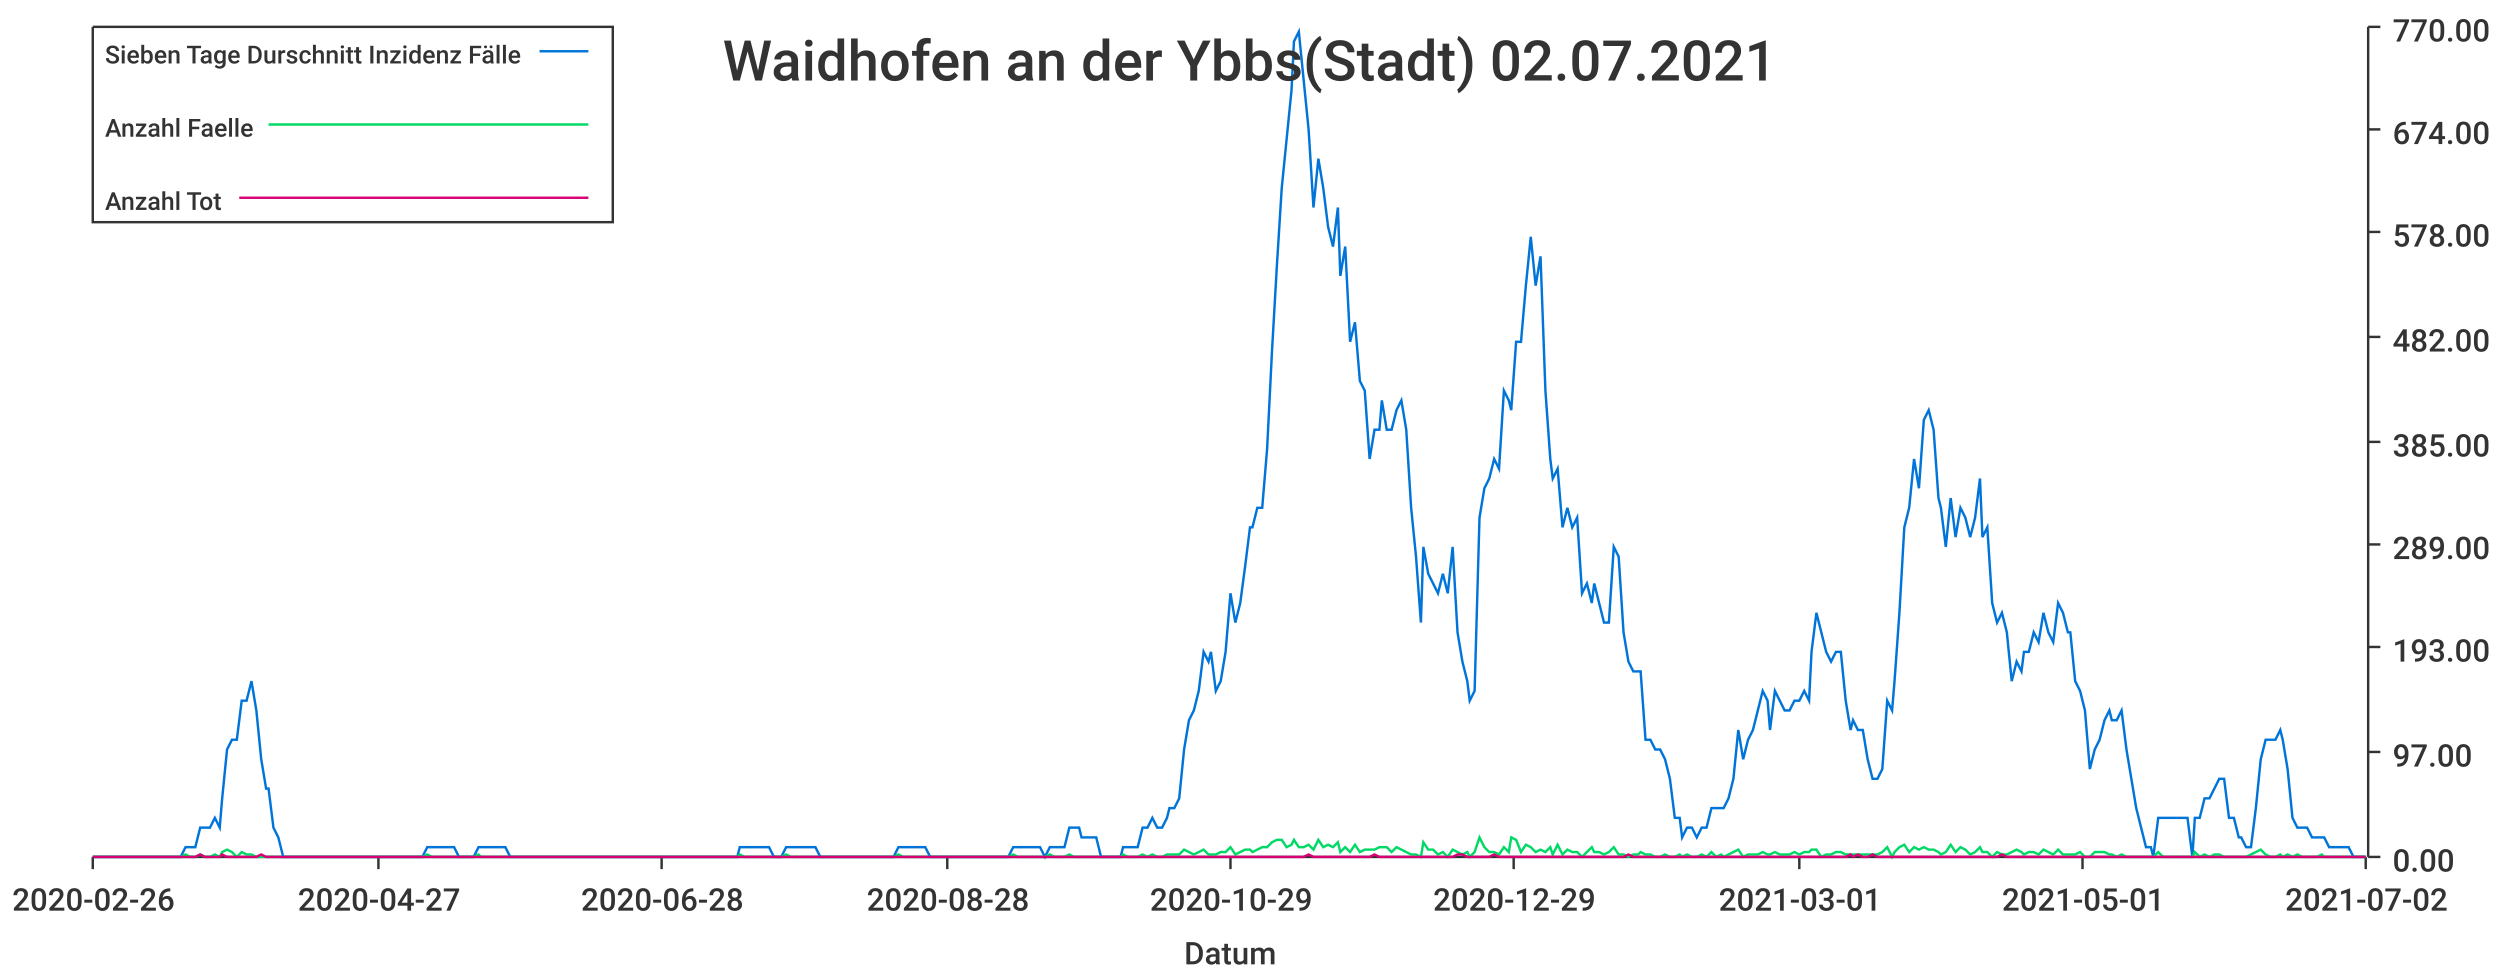
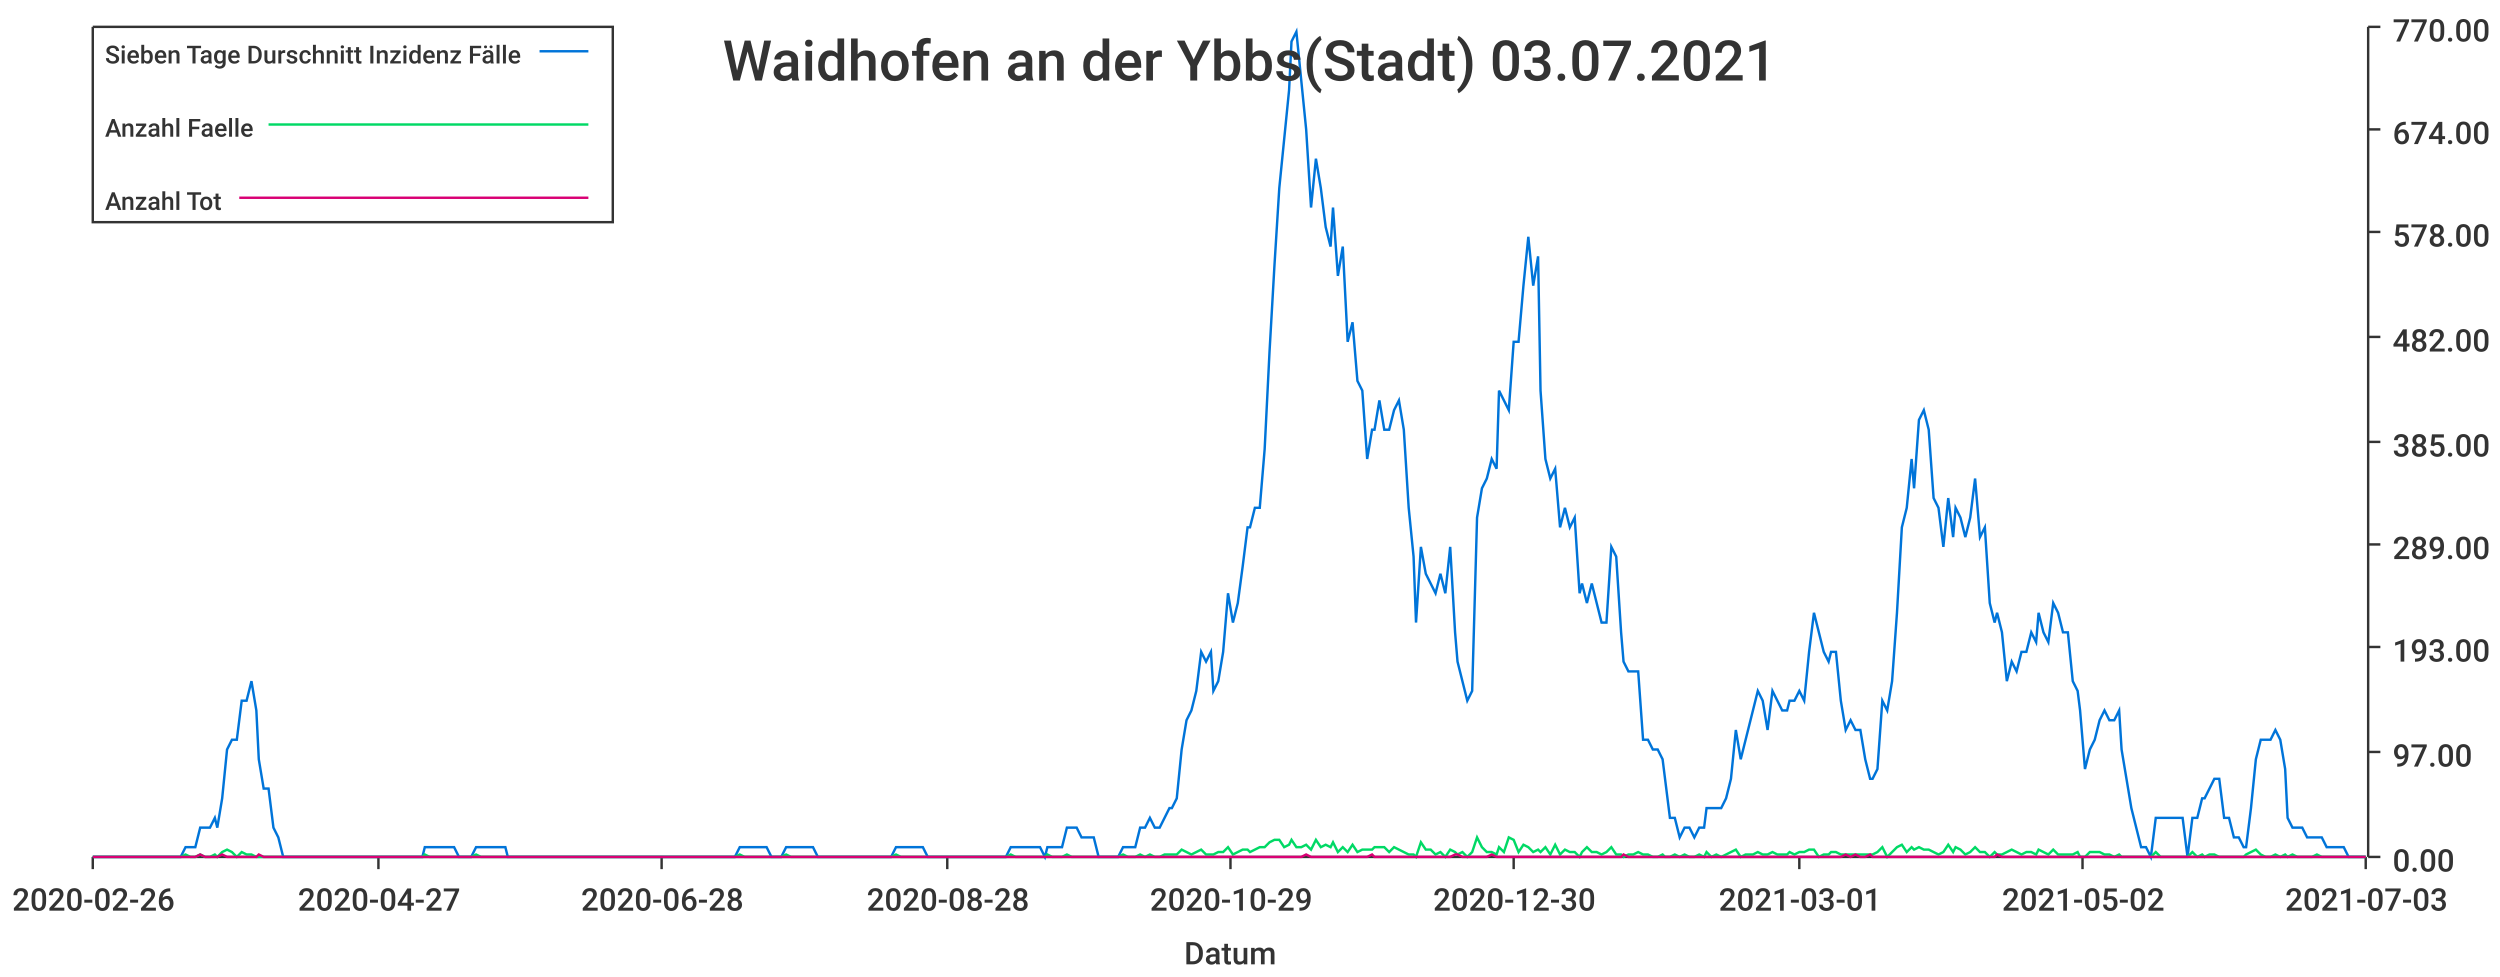
<svg xmlns="http://www.w3.org/2000/svg" width="1024" height="400">\n<path d="M 0 0 L 1024 0 L 1024 400 L 0 400 L 0 0" style="stroke-width:0;stroke:rgba(255,255,255,1.0);fill:rgba(255,255,255,1.0)" />
  <path d="M 38 11 L 969 11 L 969 351 L 38 351 L 38 11" style="stroke-width:0;stroke:rgba(255,255,255,1.0);fill:rgba(255,255,255,1.0)" />
  <path d="M 38 351 L 969 351" style="stroke-width:1;stroke:rgba(51,51,51,1.0);fill:none" />
  <path d="M 38 351 L 38 356" style="stroke-width:1;stroke:rgba(51,51,51,1.0);fill:none" />
  <text x="5" y="373" style="stroke-width:0;stroke:none;fill:rgba(51,51,51,1.0);font-size:12.8px;font-family:'Roboto Medium',sans-serif">2020-02-26</text>
  <path d="M 155 351 L 155 356" style="stroke-width:1;stroke:rgba(51,51,51,1.0);fill:none" />
  <text x="122" y="373" style="stroke-width:0;stroke:none;fill:rgba(51,51,51,1.0);font-size:12.8px;font-family:'Roboto Medium',sans-serif">2020-04-27</text>
  <path d="M 271 351 L 271 356" style="stroke-width:1;stroke:rgba(51,51,51,1.0);fill:none" />
  <text x="238" y="373" style="stroke-width:0;stroke:none;fill:rgba(51,51,51,1.0);font-size:12.8px;font-family:'Roboto Medium',sans-serif">2020-06-28</text>
  <path d="M 388 351 L 388 356" style="stroke-width:1;stroke:rgba(51,51,51,1.0);fill:none" />
  <text x="355" y="373" style="stroke-width:0;stroke:none;fill:rgba(51,51,51,1.0);font-size:12.8px;font-family:'Roboto Medium',sans-serif">2020-08-28</text>
  <path d="M 504 351 L 504 356" style="stroke-width:1;stroke:rgba(51,51,51,1.0);fill:none" />
  <text x="471" y="373" style="stroke-width:0;stroke:none;fill:rgba(51,51,51,1.0);font-size:12.8px;font-family:'Roboto Medium',sans-serif">2020-10-29</text>
  <path d="M 620 351 L 620 356" style="stroke-width:1;stroke:rgba(51,51,51,1.0);fill:none" />
-   <text x="587" y="373" style="stroke-width:0;stroke:none;fill:rgba(51,51,51,1.0);font-size:12.8px;font-family:'Roboto Medium',sans-serif">2020-12-29</text>
+   <text x="587" y="373" style="stroke-width:0;stroke:none;fill:rgba(51,51,51,1.0);font-size:12.8px;font-family:'Roboto Medium',sans-serif">2020-12-30</text>
  <path d="M 737 351 L 737 356" style="stroke-width:1;stroke:rgba(51,51,51,1.0);fill:none" />
  <text x="704" y="373" style="stroke-width:0;stroke:none;fill:rgba(51,51,51,1.0);font-size:12.8px;font-family:'Roboto Medium',sans-serif">2021-03-01</text>
  <path d="M 853 351 L 853 356" style="stroke-width:1;stroke:rgba(51,51,51,1.0);fill:none" />
-   <text x="820" y="373" style="stroke-width:0;stroke:none;fill:rgba(51,51,51,1.0);font-size:12.8px;font-family:'Roboto Medium',sans-serif">2021-05-01</text>
+   <text x="820" y="373" style="stroke-width:0;stroke:none;fill:rgba(51,51,51,1.0);font-size:12.8px;font-family:'Roboto Medium',sans-serif">2021-05-02</text>
  <path d="M 969 351 L 969 356" style="stroke-width:1;stroke:rgba(51,51,51,1.0);fill:none" />
-   <text x="936" y="373" style="stroke-width:0;stroke:none;fill:rgba(51,51,51,1.0);font-size:12.8px;font-family:'Roboto Medium',sans-serif">2021-07-02</text>
+   <text x="936" y="373" style="stroke-width:0;stroke:none;fill:rgba(51,51,51,1.0);font-size:12.8px;font-family:'Roboto Medium',sans-serif">2021-07-03</text>
  <text x="485" y="395" style="stroke-width:0;stroke:none;fill:rgba(51,51,51,1.0);font-size:12.8px;font-family:'Roboto Medium',sans-serif">Datum</text>
  <path d="M 970 351 L 970 11" style="stroke-width:1;stroke:rgba(51,51,51,1.0);fill:none" />
  <path d="M 970 351 L 975 351" style="stroke-width:1;stroke:rgba(51,51,51,1.0);fill:none" />
  <text x="980" y="357" style="stroke-width:0;stroke:none;fill:rgba(51,51,51,1.0);font-size:12.8px;font-family:'Roboto Medium',sans-serif">0.00</text>
  <path d="M 970 308 L 975 308" style="stroke-width:1;stroke:rgba(51,51,51,1.0);fill:none" />
  <text x="980" y="314" style="stroke-width:0;stroke:none;fill:rgba(51,51,51,1.0);font-size:12.8px;font-family:'Roboto Medium',sans-serif">97.00</text>
  <path d="M 970 265 L 975 265" style="stroke-width:1;stroke:rgba(51,51,51,1.0);fill:none" />
  <text x="980" y="271" style="stroke-width:0;stroke:none;fill:rgba(51,51,51,1.0);font-size:12.8px;font-family:'Roboto Medium',sans-serif">193.00</text>
  <path d="M 970 223 L 975 223" style="stroke-width:1;stroke:rgba(51,51,51,1.0);fill:none" />
  <text x="980" y="229" style="stroke-width:0;stroke:none;fill:rgba(51,51,51,1.0);font-size:12.8px;font-family:'Roboto Medium',sans-serif">289.00</text>
  <path d="M 970 181 L 975 181" style="stroke-width:1;stroke:rgba(51,51,51,1.0);fill:none" />
  <text x="980" y="187" style="stroke-width:0;stroke:none;fill:rgba(51,51,51,1.0);font-size:12.8px;font-family:'Roboto Medium',sans-serif">385.00</text>
  <path d="M 970 138 L 975 138" style="stroke-width:1;stroke:rgba(51,51,51,1.0);fill:none" />
  <text x="980" y="144" style="stroke-width:0;stroke:none;fill:rgba(51,51,51,1.0);font-size:12.8px;font-family:'Roboto Medium',sans-serif">482.00</text>
  <path d="M 970 95 L 975 95" style="stroke-width:1;stroke:rgba(51,51,51,1.0);fill:none" />
  <text x="980" y="101" style="stroke-width:0;stroke:none;fill:rgba(51,51,51,1.0);font-size:12.8px;font-family:'Roboto Medium',sans-serif">578.00</text>
  <path d="M 970 53 L 975 53" style="stroke-width:1;stroke:rgba(51,51,51,1.0);fill:none" />
  <text x="980" y="59" style="stroke-width:0;stroke:none;fill:rgba(51,51,51,1.0);font-size:12.8px;font-family:'Roboto Medium',sans-serif">674.00</text>
  <path d="M 970 11 L 975 11" style="stroke-width:1;stroke:rgba(51,51,51,1.0);fill:none" />
  <text x="980" y="17" style="stroke-width:0;stroke:none;fill:rgba(51,51,51,1.0);font-size:12.8px;font-family:'Roboto Medium',sans-serif">770.00</text>
-   <path d="M 38 351 L 40 351 L 42 351 L 44 351 L 46 351 L 48 351 L 50 351 L 52 351 L 54 351 L 56 351 L 57 351 L 59 351 L 61 351 L 63 351 L 65 351 L 67 351 L 69 351 L 71 351 L 73 351 L 74 351 L 76 347 L 78 347 L 80 347 L 82 339 L 84 339 L 86 339 L 88 335 L 90 339 L 91 327 L 93 307 L 95 303 L 97 303 L 99 287 L 101 287 L 103 279 L 105 291 L 107 311 L 109 323 L 110 323 L 112 339 L 114 343 L 116 351 L 118 351 L 120 351 L 122 351 L 124 351 L 126 351 L 127 351 L 129 351 L 131 351 L 133 351 L 135 351 L 137 351 L 139 351 L 141 351 L 143 351 L 144 351 L 146 351 L 148 351 L 150 351 L 152 351 L 154 351 L 156 351 L 158 351 L 160 351 L 161 351 L 163 351 L 165 351 L 167 351 L 169 351 L 171 351 L 173 351 L 175 347 L 177 347 L 179 347 L 180 347 L 182 347 L 184 347 L 186 347 L 188 351 L 190 351 L 192 351 L 194 351 L 196 347 L 197 347 L 199 347 L 201 347 L 203 347 L 205 347 L 207 347 L 209 351 L 211 351 L 213 351 L 214 351 L 216 351 L 218 351 L 220 351 L 222 351 L 224 351 L 226 351 L 228 351 L 230 351 L 232 351 L 233 351 L 235 351 L 237 351 L 239 351 L 241 351 L 243 351 L 245 351 L 247 351 L 249 351 L 250 351 L 252 351 L 254 351 L 256 351 L 258 351 L 260 351 L 262 351 L 264 351 L 266 351 L 267 351 L 269 351 L 271 351 L 273 351 L 275 351 L 277 351 L 279 351 L 281 351 L 283 351 L 284 351 L 286 351 L 288 351 L 290 351 L 292 351 L 294 351 L 296 351 L 298 351 L 300 351 L 302 351 L 303 347 L 305 347 L 307 347 L 309 347 L 311 347 L 313 347 L 315 347 L 317 351 L 319 351 L 320 351 L 322 347 L 324 347 L 326 347 L 328 347 L 330 347 L 332 347 L 334 347 L 336 351 L 337 351 L 339 351 L 341 351 L 343 351 L 345 351 L 347 351 L 349 351 L 351 351 L 353 351 L 355 351 L 356 351 L 358 351 L 360 351 L 362 351 L 364 351 L 366 351 L 368 347 L 370 347 L 372 347 L 373 347 L 375 347 L 377 347 L 379 347 L 381 351 L 383 351 L 385 351 L 387 351 L 389 351 L 390 351 L 392 351 L 394 351 L 396 351 L 398 351 L 400 351 L 402 351 L 404 351 L 406 351 L 407 351 L 409 351 L 411 351 L 413 351 L 415 347 L 417 347 L 419 347 L 421 347 L 423 347 L 425 347 L 426 347 L 428 351 L 430 347 L 432 347 L 434 347 L 436 347 L 438 339 L 440 339 L 442 339 L 443 343 L 445 343 L 447 343 L 449 343 L 451 351 L 453 351 L 455 351 L 457 351 L 459 351 L 460 347 L 462 347 L 464 347 L 466 347 L 468 339 L 470 339 L 472 335 L 474 339 L 476 339 L 478 335 L 479 331 L 481 331 L 483 327 L 485 307 L 487 295 L 489 291 L 491 283 L 493 267 L 495 271 L 496 267 L 498 283 L 500 279 L 502 267 L 504 243 L 506 255 L 508 247 L 510 232 L 512 216 L 513 216 L 515 208 L 517 208 L 519 184 L 521 144 L 523 109 L 525 77 L 527 57 L 529 37 L 530 17 L 532 13 L 534 33 L 536 53 L 538 85 L 540 65 L 542 77 L 544 93 L 546 101 L 548 85 L 549 113 L 551 101 L 553 140 L 555 132 L 557 156 L 559 160 L 561 188 L 563 176 L 565 176 L 566 164 L 568 176 L 570 176 L 572 168 L 574 164 L 576 176 L 578 208 L 580 228 L 582 255 L 583 224 L 585 235 L 587 239 L 589 243 L 591 235 L 593 243 L 595 224 L 597 259 L 599 271 L 601 279 L 602 287 L 604 283 L 606 212 L 608 200 L 610 196 L 612 188 L 614 192 L 616 160 L 618 164 L 619 168 L 621 140 L 623 140 L 625 117 L 627 97 L 629 117 L 631 105 L 633 160 L 635 188 L 636 196 L 638 192 L 640 216 L 642 208 L 644 216 L 646 212 L 648 243 L 650 239 L 652 247 L 653 239 L 655 247 L 657 255 L 659 255 L 661 224 L 663 228 L 665 259 L 667 271 L 669 275 L 671 275 L 672 275 L 674 303 L 676 303 L 678 307 L 680 307 L 682 311 L 684 319 L 686 335 L 688 335 L 689 343 L 691 339 L 693 339 L 695 343 L 697 339 L 699 339 L 701 331 L 703 331 L 705 331 L 706 331 L 708 327 L 710 319 L 712 299 L 714 311 L 716 303 L 718 299 L 720 291 L 722 283 L 724 287 L 725 299 L 727 283 L 729 287 L 731 291 L 733 291 L 735 287 L 737 287 L 739 283 L 741 287 L 742 267 L 744 251 L 746 259 L 748 267 L 750 271 L 752 267 L 754 267 L 756 287 L 758 299 L 759 295 L 761 299 L 763 299 L 765 311 L 767 319 L 769 319 L 771 315 L 773 287 L 775 291 L 776 279 L 778 251 L 780 216 L 782 208 L 784 188 L 786 200 L 788 172 L 790 168 L 792 176 L 794 204 L 795 208 L 797 224 L 799 204 L 801 220 L 803 208 L 805 212 L 807 220 L 809 212 L 811 196 L 812 220 L 814 216 L 816 247 L 818 255 L 820 251 L 822 259 L 824 279 L 826 271 L 828 275 L 829 267 L 831 267 L 833 259 L 835 263 L 837 251 L 839 259 L 841 263 L 843 247 L 845 251 L 847 259 L 848 259 L 850 279 L 852 283 L 854 291 L 856 315 L 858 307 L 860 303 L 862 295 L 864 291 L 865 295 L 867 295 L 869 291 L 871 307 L 873 319 L 875 331 L 877 339 L 879 347 L 881 347 L 882 351 L 884 335 L 886 335 L 888 335 L 890 335 L 892 335 L 894 335 L 896 335 L 898 351 L 899 335 L 901 335 L 903 327 L 905 327 L 907 323 L 909 319 L 911 319 L 913 335 L 915 335 L 917 343 L 918 343 L 920 347 L 922 347 L 924 331 L 926 311 L 928 303 L 930 303 L 932 303 L 934 299 L 935 303 L 937 315 L 939 335 L 941 339 L 943 339 L 945 339 L 947 343 L 949 343 L 951 343 L 952 343 L 954 347 L 956 347 L 958 347 L 960 347 L 962 347 L 964 351 L 966 351 L 968 351 L 969 351" style="stroke-width:1;stroke:rgba(0,116,217,1.0);fill:none" />
-   <path d="M 38 351 L 40 351 L 42 351 L 44 351 L 46 351 L 48 351 L 50 351 L 52 351 L 54 351 L 56 351 L 57 351 L 59 351 L 61 351 L 63 351 L 65 351 L 67 351 L 69 351 L 71 351 L 73 351 L 74 351 L 76 350 L 78 351 L 80 351 L 82 350 L 84 351 L 86 351 L 88 350 L 90 351 L 91 349 L 93 348 L 95 349 L 97 351 L 99 349 L 101 350 L 103 350 L 105 351 L 107 351 L 109 351 L 110 351 L 112 351 L 114 351 L 116 351 L 118 351 L 120 351 L 122 351 L 124 351 L 126 351 L 127 351 L 129 351 L 131 351 L 133 351 L 135 351 L 137 351 L 139 351 L 141 351 L 143 351 L 144 351 L 146 351 L 148 351 L 150 351 L 152 351 L 154 351 L 156 351 L 158 351 L 160 351 L 161 351 L 163 351 L 165 351 L 167 351 L 169 351 L 171 351 L 173 351 L 175 350 L 177 351 L 179 351 L 180 351 L 182 351 L 184 351 L 186 351 L 188 351 L 190 351 L 192 351 L 194 351 L 196 350 L 197 351 L 199 351 L 201 351 L 203 351 L 205 351 L 207 351 L 209 351 L 211 351 L 213 351 L 214 351 L 216 351 L 218 351 L 220 351 L 222 351 L 224 351 L 226 351 L 228 351 L 230 351 L 232 351 L 233 351 L 235 351 L 237 351 L 239 351 L 241 351 L 243 351 L 245 351 L 247 351 L 249 351 L 250 351 L 252 351 L 254 351 L 256 351 L 258 351 L 260 351 L 262 351 L 264 351 L 266 351 L 267 351 L 269 351 L 271 351 L 273 351 L 275 351 L 277 351 L 279 351 L 281 351 L 283 351 L 284 351 L 286 351 L 288 351 L 290 351 L 292 351 L 294 351 L 296 351 L 298 351 L 300 351 L 302 351 L 303 350 L 305 351 L 307 351 L 309 351 L 311 351 L 313 351 L 315 351 L 317 351 L 319 351 L 320 351 L 322 350 L 324 351 L 326 351 L 328 351 L 330 351 L 332 351 L 334 351 L 336 351 L 337 351 L 339 351 L 341 351 L 343 351 L 345 351 L 347 351 L 349 351 L 351 351 L 353 351 L 355 351 L 356 351 L 358 351 L 360 351 L 362 351 L 364 351 L 366 351 L 368 350 L 370 351 L 372 351 L 373 351 L 375 351 L 377 351 L 379 351 L 381 351 L 383 351 L 385 351 L 387 351 L 389 351 L 390 351 L 392 351 L 394 351 L 396 351 L 398 351 L 400 351 L 402 351 L 404 351 L 406 351 L 407 351 L 409 351 L 411 351 L 413 351 L 415 350 L 417 351 L 419 351 L 421 351 L 423 351 L 425 351 L 426 351 L 428 351 L 430 350 L 432 351 L 434 351 L 436 351 L 438 350 L 440 351 L 442 351 L 443 351 L 445 351 L 447 351 L 449 351 L 451 351 L 453 351 L 455 351 L 457 351 L 459 351 L 460 350 L 462 351 L 464 351 L 466 351 L 468 350 L 470 351 L 472 350 L 474 351 L 476 351 L 478 350 L 479 350 L 481 350 L 483 350 L 485 348 L 487 349 L 489 350 L 491 349 L 493 348 L 495 350 L 496 350 L 498 350 L 500 349 L 502 349 L 504 347 L 506 350 L 508 349 L 510 348 L 512 348 L 513 349 L 515 348 L 517 347 L 519 347 L 521 345 L 523 344 L 525 344 L 527 347 L 529 346 L 530 344 L 532 347 L 534 347 L 536 346 L 538 348 L 540 344 L 542 347 L 544 346 L 546 347 L 548 345 L 549 349 L 551 347 L 553 349 L 555 346 L 557 349 L 559 348 L 561 348 L 563 348 L 565 347 L 566 347 L 568 347 L 570 349 L 572 347 L 574 348 L 576 349 L 578 350 L 580 350 L 582 351 L 583 345 L 585 348 L 587 348 L 589 350 L 591 349 L 593 351 L 595 348 L 597 349 L 599 350 L 601 349 L 602 351 L 604 349 L 606 343 L 608 347 L 610 349 L 612 349 L 614 350 L 616 347 L 618 349 L 619 343 L 621 344 L 623 349 L 625 346 L 627 347 L 629 349 L 631 348 L 633 349 L 635 347 L 636 350 L 638 346 L 640 350 L 642 348 L 644 349 L 646 349 L 648 351 L 650 349 L 652 347 L 653 349 L 655 349 L 657 350 L 659 349 L 661 347 L 663 350 L 665 350 L 667 351 L 669 350 L 671 350 L 672 349 L 674 350 L 676 350 L 678 351 L 680 351 L 682 350 L 684 351 L 686 351 L 688 350 L 689 351 L 691 350 L 693 351 L 695 351 L 697 350 L 699 351 L 701 349 L 703 351 L 705 350 L 706 351 L 708 350 L 710 349 L 712 348 L 714 351 L 716 350 L 718 350 L 720 350 L 722 349 L 724 350 L 725 350 L 727 349 L 729 350 L 731 350 L 733 350 L 735 349 L 737 350 L 739 349 L 741 349 L 742 348 L 744 348 L 746 351 L 748 350 L 750 350 L 752 349 L 754 349 L 756 350 L 758 350 L 759 350 L 761 350 L 763 350 L 765 350 L 767 350 L 769 350 L 771 349 L 773 347 L 775 351 L 776 349 L 778 347 L 780 346 L 782 349 L 784 347 L 786 348 L 788 347 L 790 348 L 792 348 L 794 349 L 795 350 L 797 349 L 799 346 L 801 349 L 803 347 L 805 348 L 807 350 L 809 349 L 811 347 L 812 349 L 814 349 L 816 351 L 818 349 L 820 350 L 822 350 L 824 349 L 826 348 L 828 349 L 829 350 L 831 349 L 833 349 L 835 350 L 837 348 L 839 349 L 841 350 L 843 348 L 845 350 L 847 350 L 848 350 L 850 350 L 852 349 L 854 351 L 856 351 L 858 349 L 860 349 L 862 349 L 864 350 L 865 350 L 867 351 L 869 350 L 871 351 L 873 351 L 875 351 L 877 351 L 879 351 L 881 351 L 882 351 L 884 349 L 886 351 L 888 351 L 890 351 L 892 351 L 894 351 L 896 351 L 898 351 L 899 349 L 901 351 L 903 350 L 905 351 L 907 350 L 909 350 L 911 351 L 913 351 L 915 351 L 917 351 L 918 351 L 920 351 L 922 350 L 924 349 L 926 348 L 928 350 L 930 351 L 932 351 L 934 350 L 935 351 L 937 350 L 939 351 L 941 350 L 943 351 L 945 351 L 947 351 L 949 351 L 951 350 L 952 351 L 954 351 L 956 351 L 958 351 L 960 351 L 962 351 L 964 351 L 966 351 L 968 351 L 969 351" style="stroke-width:1;stroke:rgba(0,217,101,1.0);fill:none" />
-   <path d="M 38 351 L 40 351 L 42 351 L 44 351 L 46 351 L 48 351 L 50 351 L 52 351 L 54 351 L 56 351 L 57 351 L 59 351 L 61 351 L 63 351 L 65 351 L 67 351 L 69 351 L 71 351 L 73 351 L 74 351 L 76 351 L 78 351 L 80 351 L 82 350 L 84 351 L 86 351 L 88 351 L 90 351 L 91 350 L 93 351 L 95 351 L 97 351 L 99 351 L 101 351 L 103 351 L 105 351 L 107 350 L 109 351 L 110 351 L 112 351 L 114 351 L 116 351 L 118 351 L 120 351 L 122 351 L 124 351 L 126 351 L 127 351 L 129 351 L 131 351 L 133 351 L 135 351 L 137 351 L 139 351 L 141 351 L 143 351 L 144 351 L 146 351 L 148 351 L 150 351 L 152 351 L 154 351 L 156 351 L 158 351 L 160 351 L 161 351 L 163 351 L 165 351 L 167 351 L 169 351 L 171 351 L 173 351 L 175 351 L 177 351 L 179 351 L 180 351 L 182 351 L 184 351 L 186 351 L 188 351 L 190 351 L 192 351 L 194 351 L 196 351 L 197 351 L 199 351 L 201 351 L 203 351 L 205 351 L 207 351 L 209 351 L 211 351 L 213 351 L 214 351 L 216 351 L 218 351 L 220 351 L 222 351 L 224 351 L 226 351 L 228 351 L 230 351 L 232 351 L 233 351 L 235 351 L 237 351 L 239 351 L 241 351 L 243 351 L 245 351 L 247 351 L 249 351 L 250 351 L 252 351 L 254 351 L 256 351 L 258 351 L 260 351 L 262 351 L 264 351 L 266 351 L 267 351 L 269 351 L 271 351 L 273 351 L 275 351 L 277 351 L 279 351 L 281 351 L 283 351 L 284 351 L 286 351 L 288 351 L 290 351 L 292 351 L 294 351 L 296 351 L 298 351 L 300 351 L 302 351 L 303 351 L 305 351 L 307 351 L 309 351 L 311 351 L 313 351 L 315 351 L 317 351 L 319 351 L 320 351 L 322 351 L 324 351 L 326 351 L 328 351 L 330 351 L 332 351 L 334 351 L 336 351 L 337 351 L 339 351 L 341 351 L 343 351 L 345 351 L 347 351 L 349 351 L 351 351 L 353 351 L 355 351 L 356 351 L 358 351 L 360 351 L 362 351 L 364 351 L 366 351 L 368 351 L 370 351 L 372 351 L 373 351 L 375 351 L 377 351 L 379 351 L 381 351 L 383 351 L 385 351 L 387 351 L 389 351 L 390 351 L 392 351 L 394 351 L 396 351 L 398 351 L 400 351 L 402 351 L 404 351 L 406 351 L 407 351 L 409 351 L 411 351 L 413 351 L 415 351 L 417 351 L 419 351 L 421 351 L 423 351 L 425 351 L 426 351 L 428 351 L 430 351 L 432 351 L 434 351 L 436 351 L 438 351 L 440 351 L 442 351 L 443 351 L 445 351 L 447 351 L 449 351 L 451 351 L 453 351 L 455 351 L 457 351 L 459 351 L 460 351 L 462 351 L 464 351 L 466 351 L 468 351 L 470 351 L 472 351 L 474 351 L 476 351 L 478 351 L 479 351 L 481 351 L 483 351 L 485 351 L 487 351 L 489 351 L 491 351 L 493 351 L 495 351 L 496 351 L 498 351 L 500 351 L 502 351 L 504 351 L 506 351 L 508 351 L 510 351 L 512 351 L 513 351 L 515 351 L 517 351 L 519 351 L 521 351 L 523 351 L 525 351 L 527 351 L 529 351 L 530 351 L 532 351 L 534 351 L 536 350 L 538 351 L 540 351 L 542 351 L 544 351 L 546 351 L 548 351 L 549 351 L 551 351 L 553 351 L 555 351 L 557 351 L 559 351 L 561 351 L 563 350 L 565 351 L 566 351 L 568 351 L 570 351 L 572 351 L 574 351 L 576 351 L 578 351 L 580 351 L 582 351 L 583 351 L 585 351 L 587 351 L 589 351 L 591 351 L 593 351 L 595 351 L 597 350 L 599 350 L 601 351 L 602 351 L 604 351 L 606 351 L 608 351 L 610 351 L 612 350 L 614 351 L 616 351 L 618 351 L 619 351 L 621 351 L 623 351 L 625 351 L 627 351 L 629 351 L 631 351 L 633 351 L 635 351 L 636 351 L 638 351 L 640 351 L 642 351 L 644 351 L 646 351 L 648 351 L 650 351 L 652 351 L 653 351 L 655 351 L 657 351 L 659 351 L 661 351 L 663 351 L 665 351 L 667 350 L 669 351 L 671 351 L 672 351 L 674 351 L 676 351 L 678 351 L 680 351 L 682 351 L 684 351 L 686 351 L 688 351 L 689 351 L 691 351 L 693 351 L 695 351 L 697 351 L 699 351 L 701 351 L 703 351 L 705 351 L 706 351 L 708 351 L 710 351 L 712 351 L 714 351 L 716 351 L 718 351 L 720 351 L 722 351 L 724 351 L 725 351 L 727 351 L 729 351 L 731 351 L 733 351 L 735 351 L 737 351 L 739 351 L 741 351 L 742 351 L 744 351 L 746 351 L 748 351 L 750 351 L 752 351 L 754 351 L 756 351 L 758 350 L 759 351 L 761 350 L 763 351 L 765 351 L 767 350 L 769 351 L 771 351 L 773 351 L 775 351 L 776 351 L 778 351 L 780 351 L 782 351 L 784 351 L 786 351 L 788 351 L 790 351 L 792 351 L 794 351 L 795 351 L 797 351 L 799 351 L 801 351 L 803 351 L 805 351 L 807 351 L 809 351 L 811 351 L 812 351 L 814 351 L 816 351 L 818 351 L 820 350 L 822 351 L 824 351 L 826 351 L 828 351 L 829 351 L 831 351 L 833 351 L 835 351 L 837 351 L 839 351 L 841 351 L 843 351 L 845 351 L 847 351 L 848 351 L 850 351 L 852 351 L 854 351 L 856 351 L 858 351 L 860 351 L 862 351 L 864 351 L 865 351 L 867 351 L 869 351 L 871 351 L 873 351 L 875 351 L 877 351 L 879 351 L 881 351 L 882 351 L 884 351 L 886 351 L 888 351 L 890 351 L 892 351 L 894 351 L 896 351 L 898 351 L 899 351 L 901 351 L 903 351 L 905 351 L 907 351 L 909 351 L 911 351 L 913 351 L 915 351 L 917 351 L 918 351 L 920 351 L 922 351 L 924 351 L 926 351 L 928 351 L 930 351 L 932 351 L 934 351 L 935 351 L 937 351 L 939 351 L 941 351 L 943 351 L 945 351 L 947 351 L 949 351 L 951 351 L 952 351 L 954 351 L 956 351 L 958 351 L 960 351 L 962 351 L 964 351 L 966 351 L 968 351 L 969 351" style="stroke-width:1;stroke:rgba(217,0,116,1.0);fill:none" />
-   <text x="296" y="33" style="stroke-width:0;stroke:none;fill:rgba(51,51,51,1.0);font-size:23.0px;font-family:'Roboto Medium',sans-serif">Waidhofen an der Ybbs(Stadt) 02.07.2021</text>
+   <path d="M 38 351 L 40 351 L 42 351 L 44 351 L 46 351 L 48 351 L 50 351 L 52 351 L 54 351 L 55 351 L 57 351 L 59 351 L 61 351 L 63 351 L 65 351 L 67 351 L 69 351 L 71 351 L 72 351 L 74 351 L 76 347 L 78 347 L 80 347 L 82 339 L 84 339 L 86 339 L 88 335 L 89 339 L 91 327 L 93 307 L 95 303 L 97 303 L 99 287 L 101 287 L 103 279 L 105 291 L 106 311 L 108 323 L 110 323 L 112 339 L 114 343 L 116 351 L 118 351 L 120 351 L 122 351 L 123 351 L 125 351 L 127 351 L 129 351 L 131 351 L 133 351 L 135 351 L 137 351 L 139 351 L 140 351 L 142 351 L 144 351 L 146 351 L 148 351 L 150 351 L 152 351 L 154 351 L 156 351 L 157 351 L 159 351 L 161 351 L 163 351 L 165 351 L 167 351 L 169 351 L 171 351 L 173 351 L 174 347 L 176 347 L 178 347 L 180 347 L 182 347 L 184 347 L 186 347 L 188 351 L 190 351 L 191 351 L 193 351 L 195 347 L 197 347 L 199 347 L 201 347 L 203 347 L 205 347 L 207 347 L 208 351 L 210 351 L 212 351 L 214 351 L 216 351 L 218 351 L 220 351 L 222 351 L 224 351 L 225 351 L 227 351 L 229 351 L 231 351 L 233 351 L 235 351 L 237 351 L 239 351 L 241 351 L 242 351 L 244 351 L 246 351 L 248 351 L 250 351 L 252 351 L 254 351 L 256 351 L 258 351 L 259 351 L 261 351 L 263 351 L 265 351 L 267 351 L 269 351 L 271 351 L 273 351 L 275 351 L 276 351 L 278 351 L 280 351 L 282 351 L 284 351 L 286 351 L 288 351 L 290 351 L 292 351 L 293 351 L 295 351 L 297 351 L 299 351 L 301 351 L 303 347 L 305 347 L 307 347 L 309 347 L 310 347 L 312 347 L 314 347 L 316 351 L 318 351 L 320 351 L 322 347 L 324 347 L 326 347 L 327 347 L 329 347 L 331 347 L 333 347 L 335 351 L 337 351 L 339 351 L 341 351 L 343 351 L 344 351 L 346 351 L 348 351 L 350 351 L 352 351 L 354 351 L 356 351 L 358 351 L 360 351 L 361 351 L 363 351 L 365 351 L 367 347 L 369 347 L 371 347 L 373 347 L 375 347 L 377 347 L 378 347 L 380 351 L 382 351 L 384 351 L 386 351 L 388 351 L 390 351 L 392 351 L 394 351 L 395 351 L 397 351 L 399 351 L 401 351 L 403 351 L 405 351 L 407 351 L 409 351 L 411 351 L 412 351 L 414 347 L 416 347 L 418 347 L 420 347 L 422 347 L 424 347 L 426 347 L 428 351 L 429 347 L 431 347 L 433 347 L 435 347 L 437 339 L 439 339 L 441 339 L 443 343 L 445 343 L 446 343 L 448 343 L 450 351 L 452 351 L 454 351 L 456 351 L 458 351 L 460 347 L 462 347 L 463 347 L 465 347 L 467 339 L 469 339 L 471 335 L 473 339 L 475 339 L 477 335 L 479 331 L 480 331 L 482 327 L 484 307 L 486 295 L 488 291 L 490 283 L 492 267 L 494 271 L 496 267 L 497 283 L 499 279 L 501 267 L 503 243 L 505 255 L 507 247 L 509 232 L 511 216 L 512 216 L 514 208 L 516 208 L 518 184 L 520 144 L 522 109 L 524 77 L 526 57 L 528 37 L 529 17 L 531 13 L 533 33 L 535 53 L 537 85 L 539 65 L 541 77 L 543 93 L 545 101 L 546 85 L 548 113 L 550 101 L 552 140 L 554 132 L 556 156 L 558 160 L 560 188 L 562 176 L 563 176 L 565 164 L 567 176 L 569 176 L 571 168 L 573 164 L 575 176 L 577 208 L 579 228 L 580 255 L 582 224 L 584 235 L 586 239 L 588 243 L 590 235 L 592 243 L 594 224 L 596 259 L 597 271 L 599 279 L 601 287 L 603 283 L 605 212 L 607 200 L 609 196 L 611 188 L 613 192 L 614 160 L 616 164 L 618 168 L 620 140 L 622 140 L 624 117 L 626 97 L 628 117 L 630 105 L 631 160 L 633 188 L 635 196 L 637 192 L 639 216 L 641 208 L 643 216 L 645 212 L 647 243 L 648 239 L 650 247 L 652 239 L 654 247 L 656 255 L 658 255 L 660 224 L 662 228 L 664 259 L 665 271 L 667 275 L 669 275 L 671 275 L 673 303 L 675 303 L 677 307 L 679 307 L 681 311 L 682 319 L 684 335 L 686 335 L 688 343 L 690 339 L 692 339 L 694 343 L 696 339 L 698 339 L 699 331 L 701 331 L 703 331 L 705 331 L 707 327 L 709 319 L 711 299 L 713 311 L 715 303 L 716 299 L 718 291 L 720 283 L 722 287 L 724 299 L 726 283 L 728 287 L 730 291 L 732 291 L 733 287 L 735 287 L 737 283 L 739 287 L 741 267 L 743 251 L 745 259 L 747 267 L 749 271 L 750 267 L 752 267 L 754 287 L 756 299 L 758 295 L 760 299 L 762 299 L 764 311 L 766 319 L 767 319 L 769 315 L 771 287 L 773 291 L 775 279 L 777 251 L 779 216 L 781 208 L 783 188 L 784 200 L 786 172 L 788 168 L 790 176 L 792 204 L 794 208 L 796 224 L 798 204 L 800 220 L 801 208 L 803 212 L 805 220 L 807 212 L 809 196 L 811 220 L 813 216 L 815 247 L 817 255 L 818 251 L 820 259 L 822 279 L 824 271 L 826 275 L 828 267 L 830 267 L 832 259 L 834 263 L 835 251 L 837 259 L 839 263 L 841 247 L 843 251 L 845 259 L 847 259 L 849 279 L 851 283 L 852 291 L 854 315 L 856 307 L 858 303 L 860 295 L 862 291 L 864 295 L 866 295 L 868 291 L 869 307 L 871 319 L 873 331 L 875 339 L 877 347 L 879 347 L 881 351 L 883 335 L 885 335 L 886 335 L 888 335 L 890 335 L 892 335 L 894 335 L 896 351 L 898 335 L 900 335 L 902 327 L 903 327 L 905 323 L 907 319 L 909 319 L 911 335 L 913 335 L 915 343 L 917 343 L 919 347 L 920 347 L 922 331 L 924 311 L 926 303 L 928 303 L 930 303 L 932 299 L 934 303 L 936 315 L 937 335 L 939 339 L 941 339 L 943 339 L 945 343 L 947 343 L 949 343 L 951 343 L 953 347 L 954 347 L 956 347 L 958 347 L 960 347 L 962 351 L 964 351 L 966 351 L 968 351 L 969 351" style="stroke-width:1;stroke:rgba(0,116,217,1.0);fill:none" />
+   <path d="M 38 351 L 40 351 L 42 351 L 44 351 L 46 351 L 48 351 L 50 351 L 52 351 L 54 351 L 55 351 L 57 351 L 59 351 L 61 351 L 63 351 L 65 351 L 67 351 L 69 351 L 71 351 L 72 351 L 74 351 L 76 350 L 78 351 L 80 351 L 82 350 L 84 351 L 86 351 L 88 350 L 89 351 L 91 349 L 93 348 L 95 349 L 97 351 L 99 349 L 101 350 L 103 350 L 105 351 L 106 351 L 108 351 L 110 351 L 112 351 L 114 351 L 116 351 L 118 351 L 120 351 L 122 351 L 123 351 L 125 351 L 127 351 L 129 351 L 131 351 L 133 351 L 135 351 L 137 351 L 139 351 L 140 351 L 142 351 L 144 351 L 146 351 L 148 351 L 150 351 L 152 351 L 154 351 L 156 351 L 157 351 L 159 351 L 161 351 L 163 351 L 165 351 L 167 351 L 169 351 L 171 351 L 173 351 L 174 350 L 176 351 L 178 351 L 180 351 L 182 351 L 184 351 L 186 351 L 188 351 L 190 351 L 191 351 L 193 351 L 195 350 L 197 351 L 199 351 L 201 351 L 203 351 L 205 351 L 207 351 L 208 351 L 210 351 L 212 351 L 214 351 L 216 351 L 218 351 L 220 351 L 222 351 L 224 351 L 225 351 L 227 351 L 229 351 L 231 351 L 233 351 L 235 351 L 237 351 L 239 351 L 241 351 L 242 351 L 244 351 L 246 351 L 248 351 L 250 351 L 252 351 L 254 351 L 256 351 L 258 351 L 259 351 L 261 351 L 263 351 L 265 351 L 267 351 L 269 351 L 271 351 L 273 351 L 275 351 L 276 351 L 278 351 L 280 351 L 282 351 L 284 351 L 286 351 L 288 351 L 290 351 L 292 351 L 293 351 L 295 351 L 297 351 L 299 351 L 301 351 L 303 350 L 305 351 L 307 351 L 309 351 L 310 351 L 312 351 L 314 351 L 316 351 L 318 351 L 320 351 L 322 350 L 324 351 L 326 351 L 327 351 L 329 351 L 331 351 L 333 351 L 335 351 L 337 351 L 339 351 L 341 351 L 343 351 L 344 351 L 346 351 L 348 351 L 350 351 L 352 351 L 354 351 L 356 351 L 358 351 L 360 351 L 361 351 L 363 351 L 365 351 L 367 350 L 369 351 L 371 351 L 373 351 L 375 351 L 377 351 L 378 351 L 380 351 L 382 351 L 384 351 L 386 351 L 388 351 L 390 351 L 392 351 L 394 351 L 395 351 L 397 351 L 399 351 L 401 351 L 403 351 L 405 351 L 407 351 L 409 351 L 411 351 L 412 351 L 414 350 L 416 351 L 418 351 L 420 351 L 422 351 L 424 351 L 426 351 L 428 351 L 429 350 L 431 351 L 433 351 L 435 351 L 437 350 L 439 351 L 441 351 L 443 351 L 445 351 L 446 351 L 448 351 L 450 351 L 452 351 L 454 351 L 456 351 L 458 351 L 460 350 L 462 351 L 463 351 L 465 351 L 467 350 L 469 351 L 471 350 L 473 351 L 475 351 L 477 350 L 479 350 L 480 350 L 482 350 L 484 348 L 486 349 L 488 350 L 490 349 L 492 348 L 494 350 L 496 350 L 497 350 L 499 349 L 501 349 L 503 347 L 505 350 L 507 349 L 509 348 L 511 348 L 512 349 L 514 348 L 516 347 L 518 347 L 520 345 L 522 344 L 524 344 L 526 347 L 528 346 L 529 344 L 531 347 L 533 347 L 535 346 L 537 348 L 539 344 L 541 347 L 543 346 L 545 347 L 546 345 L 548 349 L 550 347 L 552 349 L 554 346 L 556 349 L 558 348 L 560 348 L 562 348 L 563 347 L 565 347 L 567 347 L 569 349 L 571 347 L 573 348 L 575 349 L 577 350 L 579 350 L 580 351 L 582 345 L 584 348 L 586 348 L 588 350 L 590 349 L 592 351 L 594 348 L 596 349 L 597 350 L 599 349 L 601 351 L 603 349 L 605 343 L 607 347 L 609 349 L 611 349 L 613 350 L 614 347 L 616 349 L 618 343 L 620 344 L 622 349 L 624 346 L 626 347 L 628 349 L 630 348 L 631 349 L 633 347 L 635 350 L 637 346 L 639 350 L 641 348 L 643 349 L 645 349 L 647 351 L 648 349 L 650 347 L 652 349 L 654 349 L 656 350 L 658 349 L 660 347 L 662 350 L 664 350 L 665 351 L 667 350 L 669 350 L 671 349 L 673 350 L 675 350 L 677 351 L 679 351 L 681 350 L 682 351 L 684 351 L 686 350 L 688 351 L 690 350 L 692 351 L 694 351 L 696 350 L 698 351 L 699 349 L 701 351 L 703 350 L 705 351 L 707 350 L 709 349 L 711 348 L 713 351 L 715 350 L 716 350 L 718 350 L 720 349 L 722 350 L 724 350 L 726 349 L 728 350 L 730 350 L 732 350 L 733 349 L 735 350 L 737 349 L 739 349 L 741 348 L 743 348 L 745 351 L 747 350 L 749 350 L 750 349 L 752 349 L 754 350 L 756 350 L 758 350 L 760 350 L 762 350 L 764 350 L 766 350 L 767 350 L 769 349 L 771 347 L 773 351 L 775 349 L 777 347 L 779 346 L 781 349 L 783 347 L 784 348 L 786 347 L 788 348 L 790 348 L 792 349 L 794 350 L 796 349 L 798 346 L 800 349 L 801 347 L 803 348 L 805 350 L 807 349 L 809 347 L 811 349 L 813 349 L 815 351 L 817 349 L 818 350 L 820 350 L 822 349 L 824 348 L 826 349 L 828 350 L 830 349 L 832 349 L 834 350 L 835 348 L 837 349 L 839 350 L 841 348 L 843 350 L 845 350 L 847 350 L 849 350 L 851 349 L 852 351 L 854 351 L 856 349 L 858 349 L 860 349 L 862 350 L 864 350 L 866 351 L 868 350 L 869 351 L 871 351 L 873 351 L 875 351 L 877 351 L 879 351 L 881 351 L 883 349 L 885 351 L 886 351 L 888 351 L 890 351 L 892 351 L 894 351 L 896 351 L 898 349 L 900 351 L 902 350 L 903 351 L 905 350 L 907 350 L 909 351 L 911 351 L 913 351 L 915 351 L 917 351 L 919 351 L 920 350 L 922 349 L 924 348 L 926 350 L 928 351 L 930 351 L 932 350 L 934 351 L 936 350 L 937 351 L 939 350 L 941 351 L 943 351 L 945 351 L 947 351 L 949 350 L 951 351 L 953 351 L 954 351 L 956 351 L 958 351 L 960 351 L 962 351 L 964 351 L 966 351 L 968 351 L 969 351" style="stroke-width:1;stroke:rgba(0,217,101,1.0);fill:none" />
+   <path d="M 38 351 L 40 351 L 42 351 L 44 351 L 46 351 L 48 351 L 50 351 L 52 351 L 54 351 L 55 351 L 57 351 L 59 351 L 61 351 L 63 351 L 65 351 L 67 351 L 69 351 L 71 351 L 72 351 L 74 351 L 76 351 L 78 351 L 80 351 L 82 350 L 84 351 L 86 351 L 88 351 L 89 351 L 91 350 L 93 351 L 95 351 L 97 351 L 99 351 L 101 351 L 103 351 L 105 351 L 106 350 L 108 351 L 110 351 L 112 351 L 114 351 L 116 351 L 118 351 L 120 351 L 122 351 L 123 351 L 125 351 L 127 351 L 129 351 L 131 351 L 133 351 L 135 351 L 137 351 L 139 351 L 140 351 L 142 351 L 144 351 L 146 351 L 148 351 L 150 351 L 152 351 L 154 351 L 156 351 L 157 351 L 159 351 L 161 351 L 163 351 L 165 351 L 167 351 L 169 351 L 171 351 L 173 351 L 174 351 L 176 351 L 178 351 L 180 351 L 182 351 L 184 351 L 186 351 L 188 351 L 190 351 L 191 351 L 193 351 L 195 351 L 197 351 L 199 351 L 201 351 L 203 351 L 205 351 L 207 351 L 208 351 L 210 351 L 212 351 L 214 351 L 216 351 L 218 351 L 220 351 L 222 351 L 224 351 L 225 351 L 227 351 L 229 351 L 231 351 L 233 351 L 235 351 L 237 351 L 239 351 L 241 351 L 242 351 L 244 351 L 246 351 L 248 351 L 250 351 L 252 351 L 254 351 L 256 351 L 258 351 L 259 351 L 261 351 L 263 351 L 265 351 L 267 351 L 269 351 L 271 351 L 273 351 L 275 351 L 276 351 L 278 351 L 280 351 L 282 351 L 284 351 L 286 351 L 288 351 L 290 351 L 292 351 L 293 351 L 295 351 L 297 351 L 299 351 L 301 351 L 303 351 L 305 351 L 307 351 L 309 351 L 310 351 L 312 351 L 314 351 L 316 351 L 318 351 L 320 351 L 322 351 L 324 351 L 326 351 L 327 351 L 329 351 L 331 351 L 333 351 L 335 351 L 337 351 L 339 351 L 341 351 L 343 351 L 344 351 L 346 351 L 348 351 L 350 351 L 352 351 L 354 351 L 356 351 L 358 351 L 360 351 L 361 351 L 363 351 L 365 351 L 367 351 L 369 351 L 371 351 L 373 351 L 375 351 L 377 351 L 378 351 L 380 351 L 382 351 L 384 351 L 386 351 L 388 351 L 390 351 L 392 351 L 394 351 L 395 351 L 397 351 L 399 351 L 401 351 L 403 351 L 405 351 L 407 351 L 409 351 L 411 351 L 412 351 L 414 351 L 416 351 L 418 351 L 420 351 L 422 351 L 424 351 L 426 351 L 428 351 L 429 351 L 431 351 L 433 351 L 435 351 L 437 351 L 439 351 L 441 351 L 443 351 L 445 351 L 446 351 L 448 351 L 450 351 L 452 351 L 454 351 L 456 351 L 458 351 L 460 351 L 462 351 L 463 351 L 465 351 L 467 351 L 469 351 L 471 351 L 473 351 L 475 351 L 477 351 L 479 351 L 480 351 L 482 351 L 484 351 L 486 351 L 488 351 L 490 351 L 492 351 L 494 351 L 496 351 L 497 351 L 499 351 L 501 351 L 503 351 L 505 351 L 507 351 L 509 351 L 511 351 L 512 351 L 514 351 L 516 351 L 518 351 L 520 351 L 522 351 L 524 351 L 526 351 L 528 351 L 529 351 L 531 351 L 533 351 L 535 350 L 537 351 L 539 351 L 541 351 L 543 351 L 545 351 L 546 351 L 548 351 L 550 351 L 552 351 L 554 351 L 556 351 L 558 351 L 560 351 L 562 350 L 563 351 L 565 351 L 567 351 L 569 351 L 571 351 L 573 351 L 575 351 L 577 351 L 579 351 L 580 351 L 582 351 L 584 351 L 586 351 L 588 351 L 590 351 L 592 351 L 594 351 L 596 350 L 597 350 L 599 351 L 601 351 L 603 351 L 605 351 L 607 351 L 609 351 L 611 350 L 613 351 L 614 351 L 616 351 L 618 351 L 620 351 L 622 351 L 624 351 L 626 351 L 628 351 L 630 351 L 631 351 L 633 351 L 635 351 L 637 351 L 639 351 L 641 351 L 643 351 L 645 351 L 647 351 L 648 351 L 650 351 L 652 351 L 654 351 L 656 351 L 658 351 L 660 351 L 662 351 L 664 351 L 665 350 L 667 351 L 669 351 L 671 351 L 673 351 L 675 351 L 677 351 L 679 351 L 681 351 L 682 351 L 684 351 L 686 351 L 688 351 L 690 351 L 692 351 L 694 351 L 696 351 L 698 351 L 699 351 L 701 351 L 703 351 L 705 351 L 707 351 L 709 351 L 711 351 L 713 351 L 715 351 L 716 351 L 718 351 L 720 351 L 722 351 L 724 351 L 726 351 L 728 351 L 730 351 L 732 351 L 733 351 L 735 351 L 737 351 L 739 351 L 741 351 L 743 351 L 745 351 L 747 351 L 749 351 L 750 351 L 752 351 L 754 351 L 756 350 L 758 351 L 760 350 L 762 351 L 764 351 L 766 350 L 767 351 L 769 351 L 771 351 L 773 351 L 775 351 L 777 351 L 779 351 L 781 351 L 783 351 L 784 351 L 786 351 L 788 351 L 790 351 L 792 351 L 794 351 L 796 351 L 798 351 L 800 351 L 801 351 L 803 351 L 805 351 L 807 351 L 809 351 L 811 351 L 813 351 L 815 351 L 817 351 L 818 350 L 820 351 L 822 351 L 824 351 L 826 351 L 828 351 L 830 351 L 832 351 L 834 351 L 835 351 L 837 351 L 839 351 L 841 351 L 843 351 L 845 351 L 847 351 L 849 351 L 851 351 L 852 351 L 854 351 L 856 351 L 858 351 L 860 351 L 862 351 L 864 351 L 866 351 L 868 351 L 869 351 L 871 351 L 873 351 L 875 351 L 877 351 L 879 351 L 881 351 L 883 351 L 885 351 L 886 351 L 888 351 L 890 351 L 892 351 L 894 351 L 896 351 L 898 351 L 900 351 L 902 351 L 903 351 L 905 351 L 907 351 L 909 351 L 911 351 L 913 351 L 915 351 L 917 351 L 919 351 L 920 351 L 922 351 L 924 351 L 926 351 L 928 351 L 930 351 L 932 351 L 934 351 L 936 351 L 937 351 L 939 351 L 941 351 L 943 351 L 945 351 L 947 351 L 949 351 L 951 351 L 953 351 L 954 351 L 956 351 L 958 351 L 960 351 L 962 351 L 964 351 L 966 351 L 968 351 L 969 351" style="stroke-width:1;stroke:rgba(217,0,116,1.0);fill:none" />
+   <text x="296" y="33" style="stroke-width:0;stroke:none;fill:rgba(51,51,51,1.0);font-size:23.0px;font-family:'Roboto Medium',sans-serif">Waidhofen an der Ybbs(Stadt) 03.07.2021</text>
  <path d="M 38 11 L 251 11 L 251 91 L 38 91 L 38 11" style="stroke-width:1;stroke:rgba(51,51,51,1.0);fill:rgba(255,255,255,1.0)" />
  <text x="43" y="26" style="stroke-width:0;stroke:none;fill:rgba(51,51,51,1.0);font-size:10.2px;font-family:'Roboto Medium',sans-serif">Sieben Tage Durschnitt Inzidenz Fälle</text>
  <path d="M 221 21 L 241 21" style="stroke-width:1;stroke:rgba(0,116,217,1.0);fill:none" />
  <text x="43" y="56" style="stroke-width:0;stroke:none;fill:rgba(51,51,51,1.0);font-size:10.2px;font-family:'Roboto Medium',sans-serif">Anzahl Faelle</text>
  <path d="M 110 51 L 241 51" style="stroke-width:1;stroke:rgba(0,217,101,1.0);fill:none" />
  <text x="43" y="86" style="stroke-width:0;stroke:none;fill:rgba(51,51,51,1.0);font-size:10.2px;font-family:'Roboto Medium',sans-serif">Anzahl Tot</text>
  <path d="M 98 81 L 241 81" style="stroke-width:1;stroke:rgba(217,0,116,1.0);fill:none" />
</svg>
